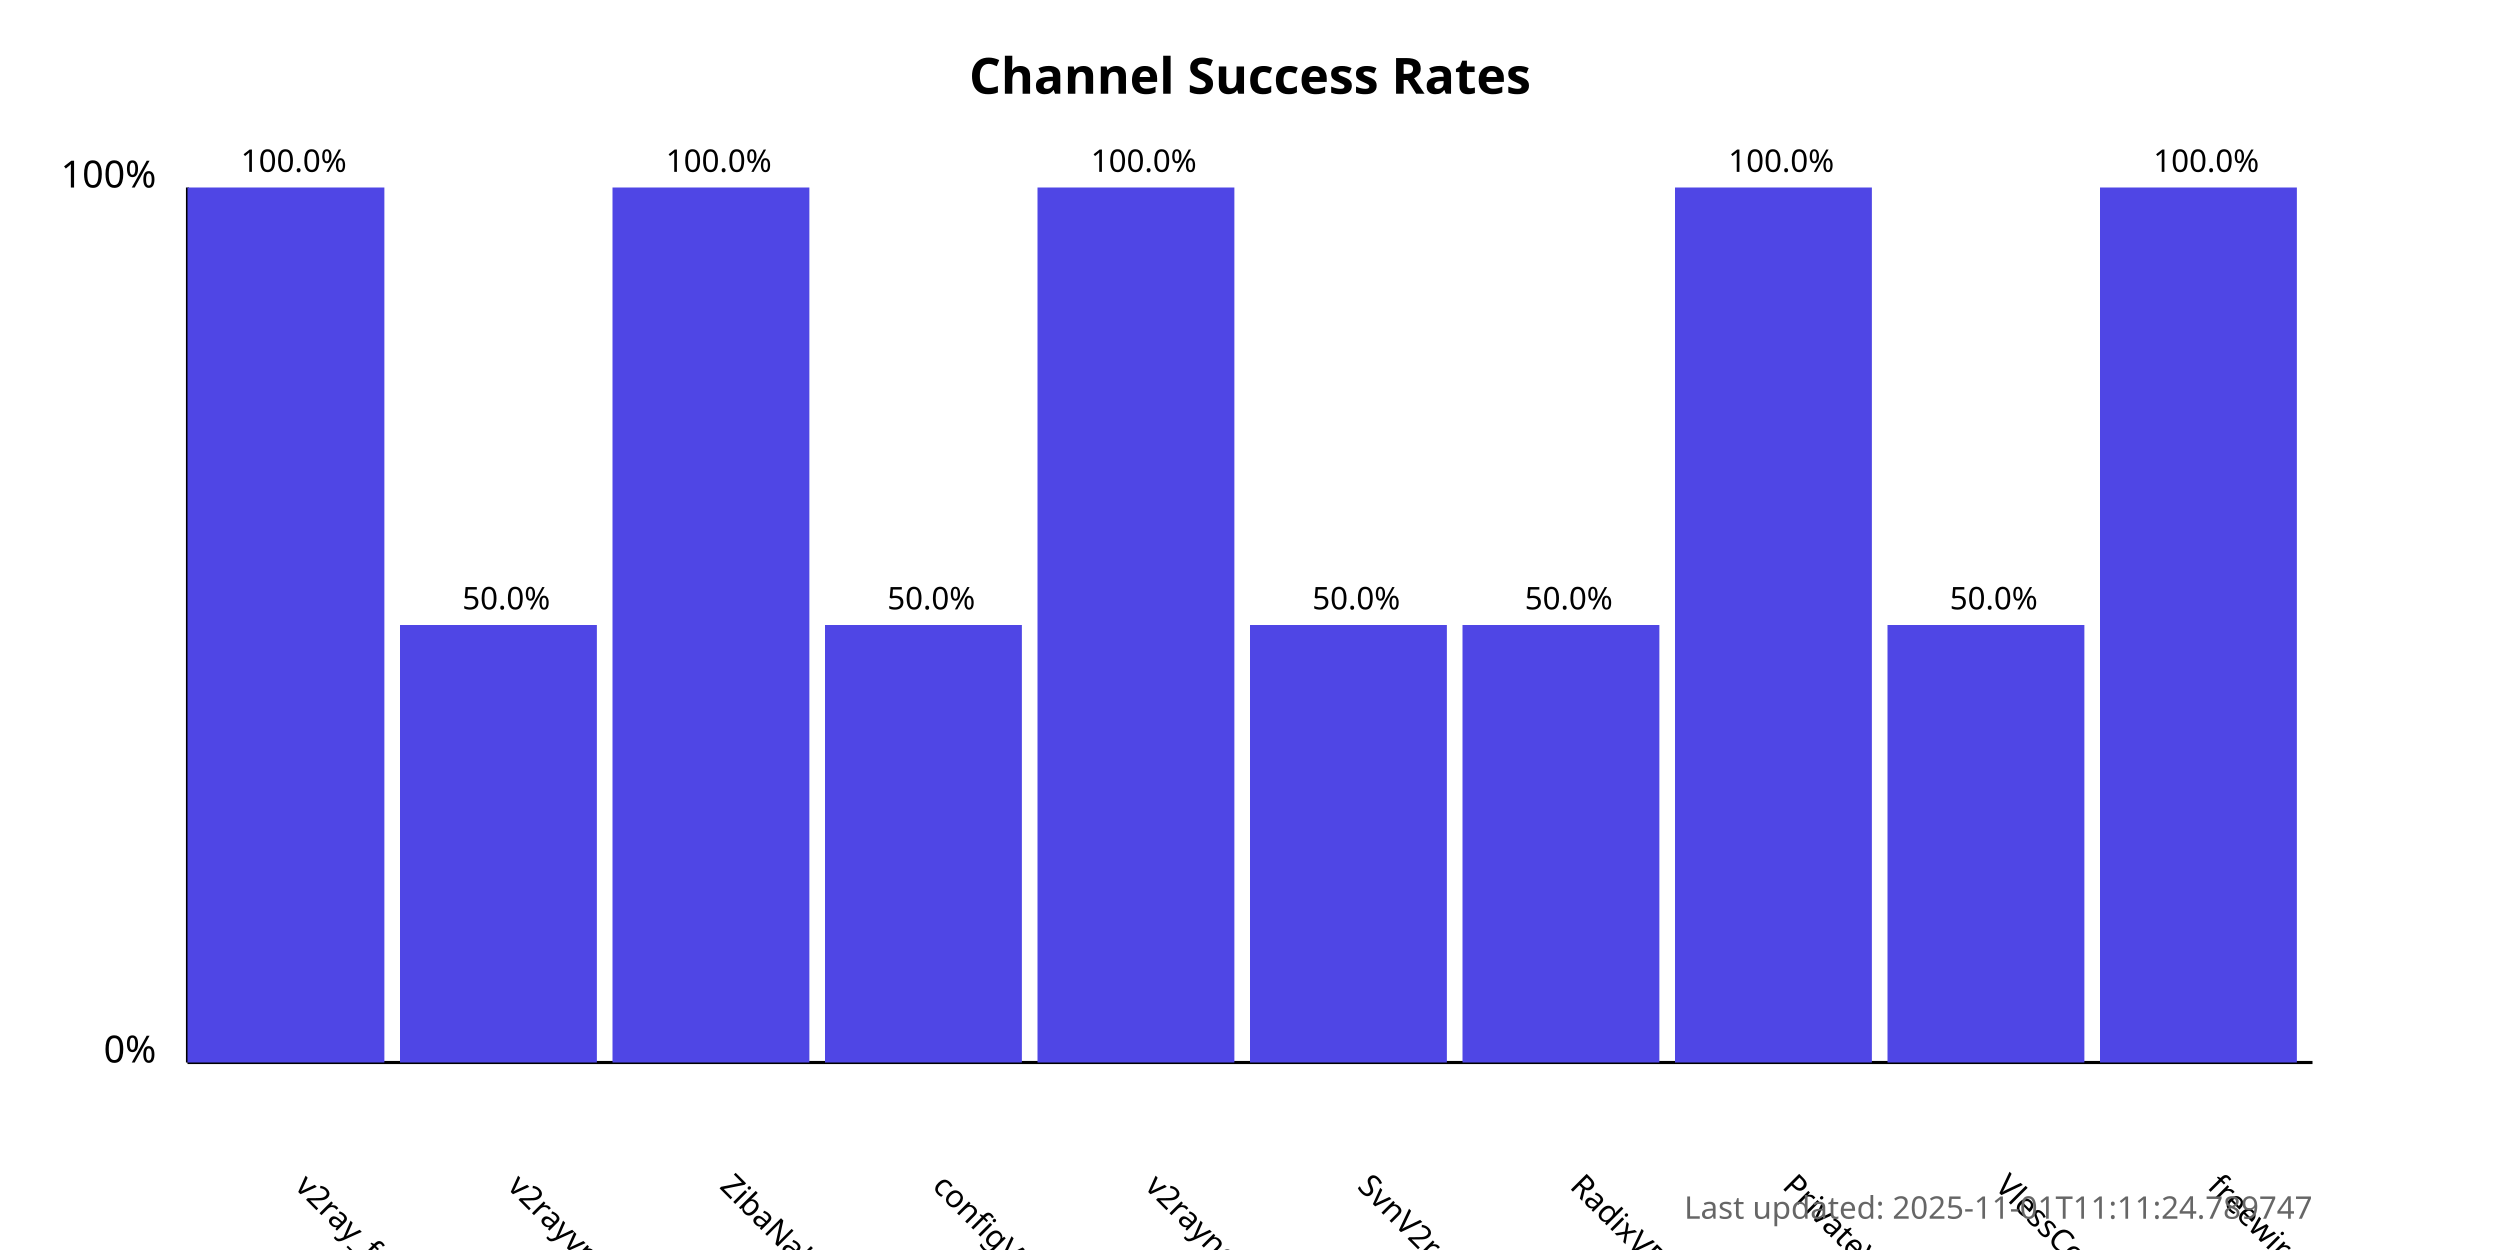
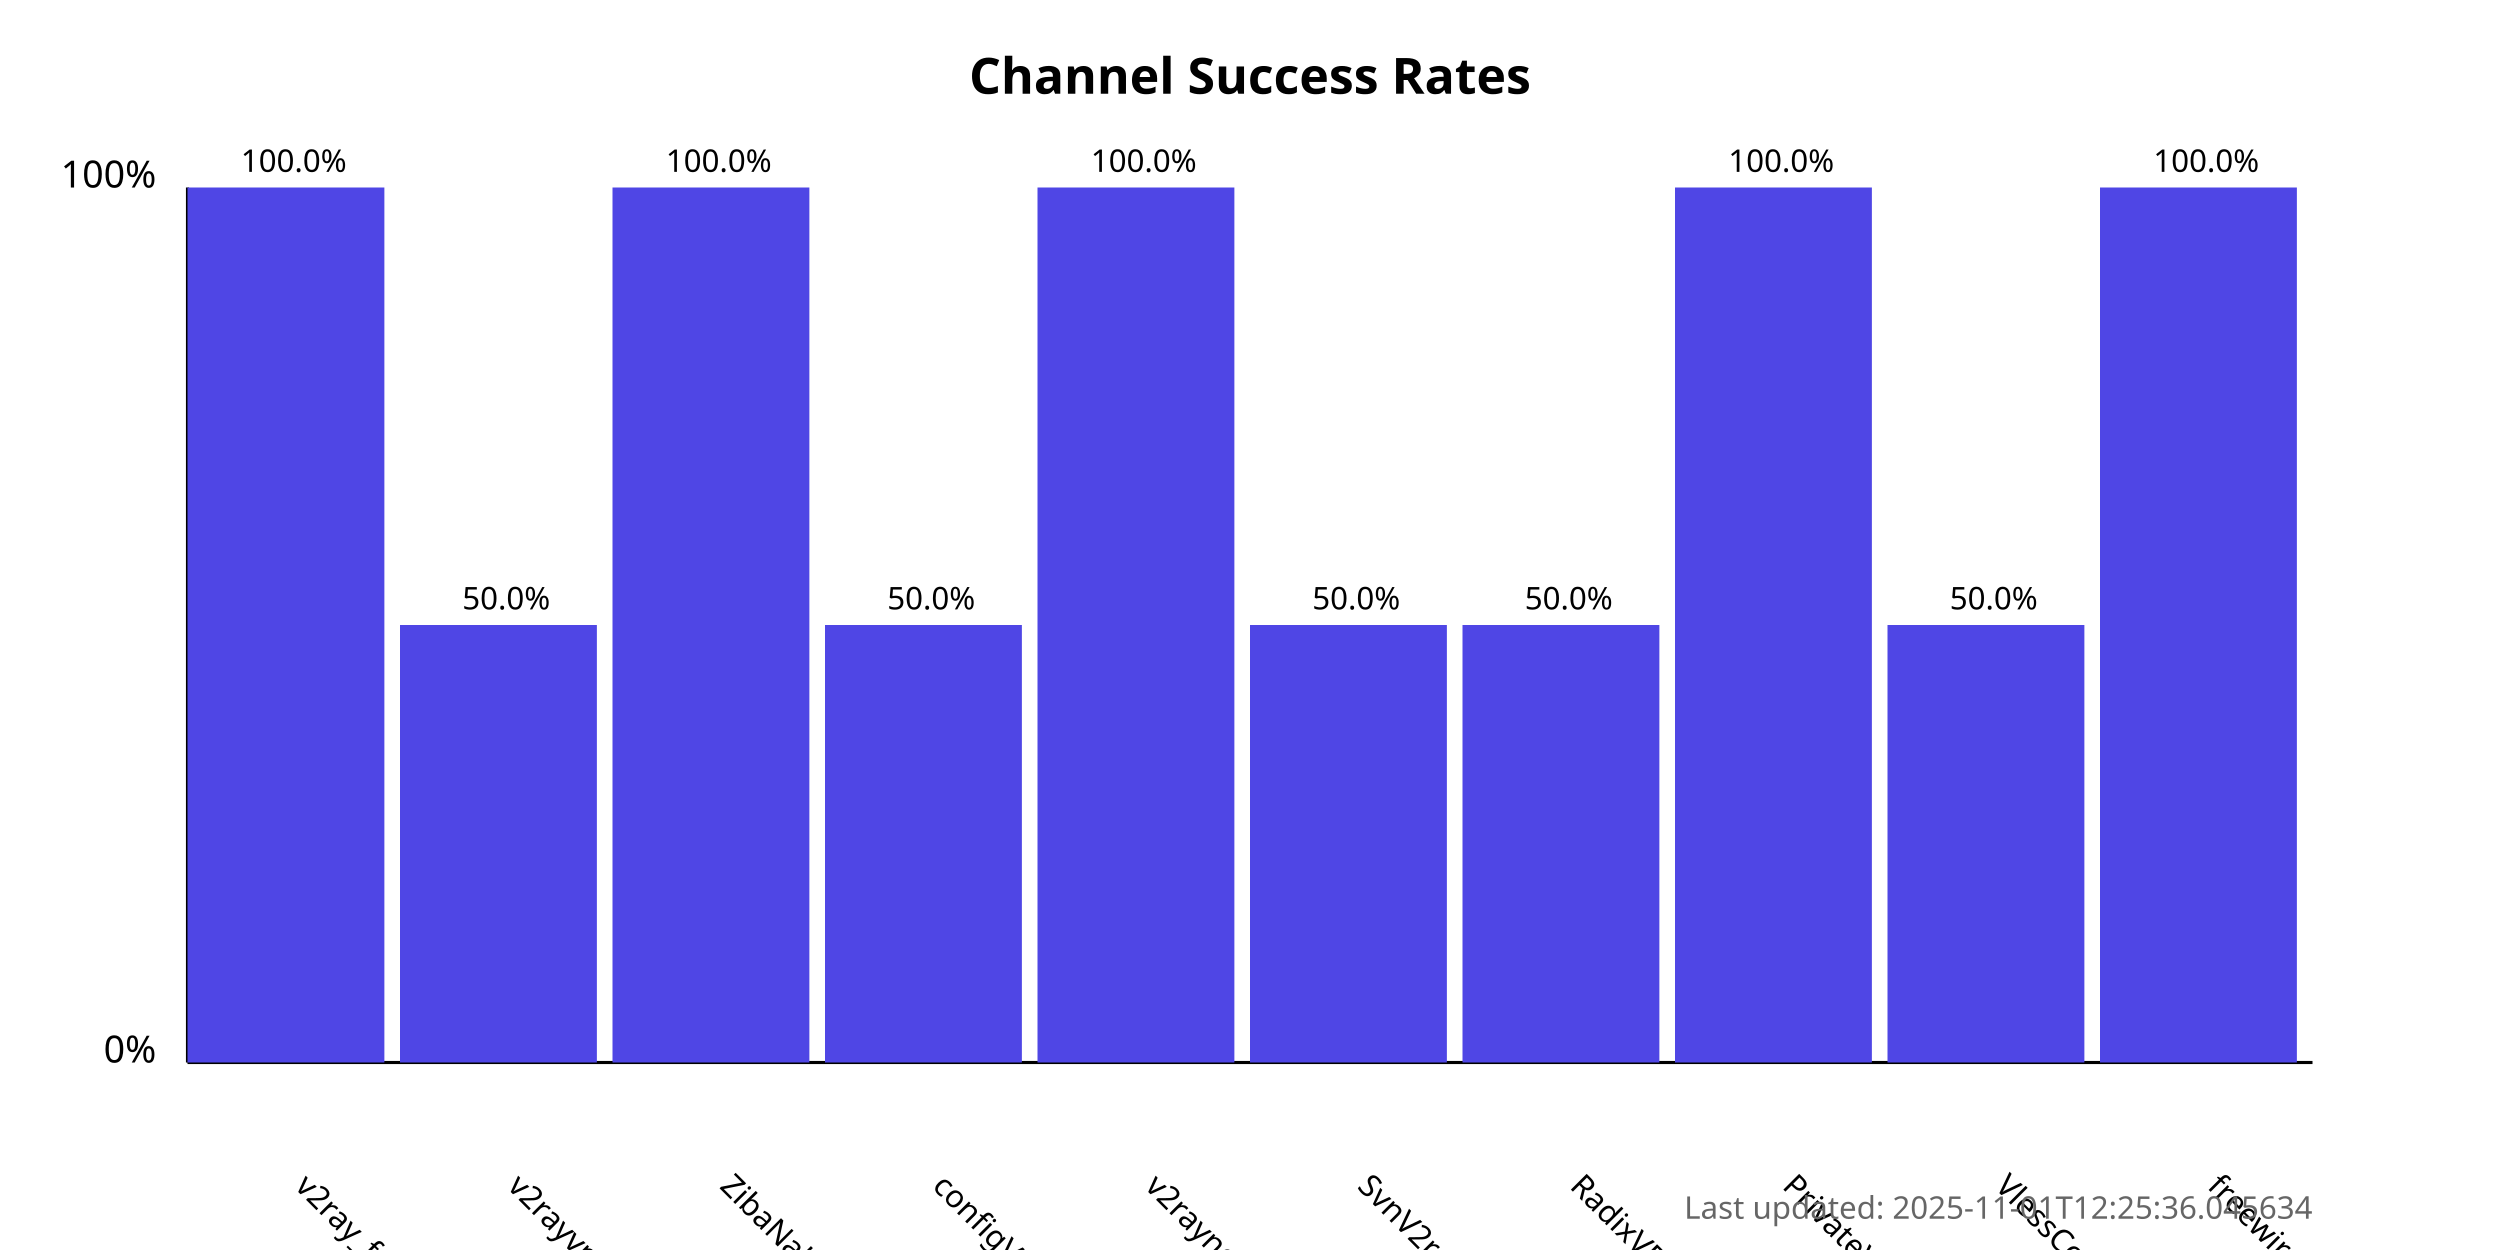
<svg xmlns="http://www.w3.org/2000/svg" width="800" height="400">
  <style>
            .chart-title { font: bold 16px sans-serif; }
            .axis-label { font: 12px sans-serif; }
            .tick-label { font: 10px sans-serif; }
            .bar { fill: #4f46e5; }
            .bar:hover { fill: #6366f1; }
            .timestamp { font: 10px sans-serif; fill: #666; }
        </style>
  <text x="400.0" y="30" text-anchor="middle" class="chart-title">
            Channel Success Rates
        </text>
  <line x1="60" y1="340" x2="60" y2="60" stroke="black" stroke-width="1" />
  <line x1="60" y1="340" x2="740" y2="340" stroke="black" stroke-width="1" />
  <text x="50" y="340" text-anchor="end" class="axis-label">0%</text>
  <text x="50" y="60" text-anchor="end" class="axis-label">100%</text>
  <g>
    <rect x="60" y="60.0" width="63.0" height="280.0" class="bar" />
    <text x="94.0" y="380" transform="rotate(45, 94.0, 380)" text-anchor="start" class="tick-label">
                v2ray_free_conf
            </text>
    <text x="94.0" y="55.0" text-anchor="middle" class="tick-label">
                100.0%
            </text>
  </g>
  <g>
    <rect x="128.0" y="200.0" width="63.0" height="140.0" class="bar" />
    <text x="162.0" y="380" transform="rotate(45, 162.0, 380)" text-anchor="start" class="tick-label">
                v2rayvpno
            </text>
    <text x="162.0" y="195.0" text-anchor="middle" class="tick-label">
                50.0%
            </text>
  </g>
  <g>
    <rect x="196.0" y="60.0" width="63.0" height="280.0" class="bar" />
    <text x="230.0" y="380" transform="rotate(45, 230.0, 380)" text-anchor="start" class="tick-label">
                ZibaNabz
            </text>
    <text x="230.0" y="55.0" text-anchor="middle" class="tick-label">
                100.0%
            </text>
  </g>
  <g>
    <rect x="264.0" y="200.0" width="63.0" height="140.0" class="bar" />
    <text x="298.0" y="380" transform="rotate(45, 298.0, 380)" text-anchor="start" class="tick-label">
                configV2rayForFree
            </text>
    <text x="298.0" y="195.0" text-anchor="middle" class="tick-label">
                50.0%
            </text>
  </g>
  <g>
    <rect x="332.0" y="60.0" width="63.0" height="280.0" class="bar" />
    <text x="366.0" y="380" transform="rotate(45, 366.0, 380)" text-anchor="start" class="tick-label">
                v2rayngvpn
            </text>
    <text x="366.0" y="55.0" text-anchor="middle" class="tick-label">
                100.0%
            </text>
  </g>
  <g>
    <rect x="400.0" y="200.0" width="63.0" height="140.0" class="bar" />
    <text x="434.0" y="380" transform="rotate(45, 434.0, 380)" text-anchor="start" class="tick-label">
                SvnV2ray
            </text>
    <text x="434.0" y="195.0" text-anchor="middle" class="tick-label">
                50.0%
            </text>
  </g>
  <g>
    <rect x="468.0" y="200.0" width="63.0" height="140.0" class="bar" />
    <text x="502.0" y="380" transform="rotate(45, 502.0, 380)" text-anchor="start" class="tick-label">
                RadixVPN
            </text>
    <text x="502.0" y="195.0" text-anchor="middle" class="tick-label">
                50.0%
            </text>
  </g>
  <g>
    <rect x="536.0" y="60.0" width="63.0" height="280.0" class="bar" />
    <text x="570.0" y="380" transform="rotate(45, 570.0, 380)" text-anchor="start" class="tick-label">
                PrivateVPNs
            </text>
    <text x="570.0" y="55.0" text-anchor="middle" class="tick-label">
                100.0%
            </text>
  </g>
  <g>
    <rect x="604.0" y="200.0" width="63.0" height="140.0" class="bar" />
    <text x="638.0" y="380" transform="rotate(45, 638.0, 380)" text-anchor="start" class="tick-label">
                VlessConfig
            </text>
    <text x="638.0" y="195.0" text-anchor="middle" class="tick-label">
                50.0%
            </text>
  </g>
  <g>
    <rect x="672.0" y="60.0" width="63.0" height="280.0" class="bar" />
    <text x="706.0" y="380" transform="rotate(45, 706.0, 380)" text-anchor="start" class="tick-label">
                freewireguard
            </text>
    <text x="706.0" y="55.0" text-anchor="middle" class="tick-label">
                100.0%
            </text>
  </g>
  <text x="740" y="390" text-anchor="end" class="timestamp">
-             Last updated: 2025-11-01T11:11:24.789747
+             Last updated: 2025-11-01T12:25:36.045634
        </text>
</svg>
